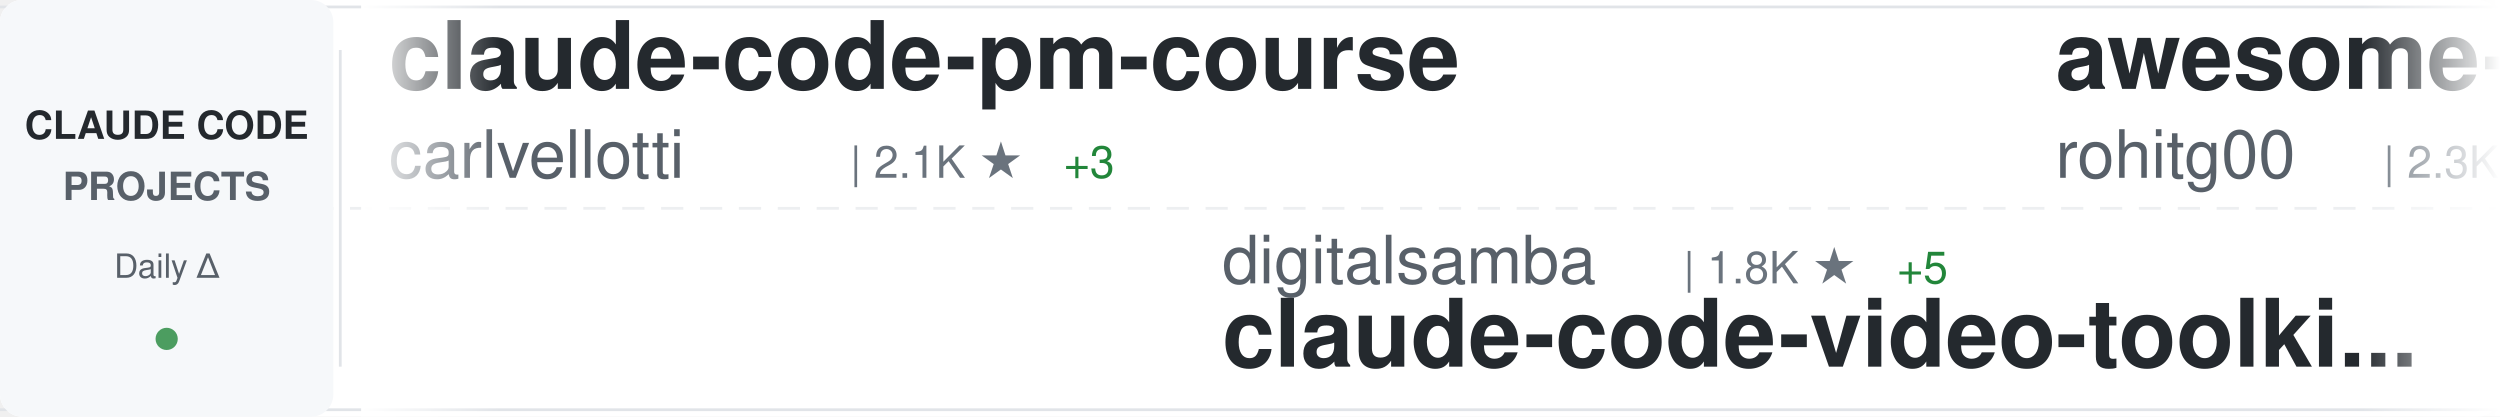
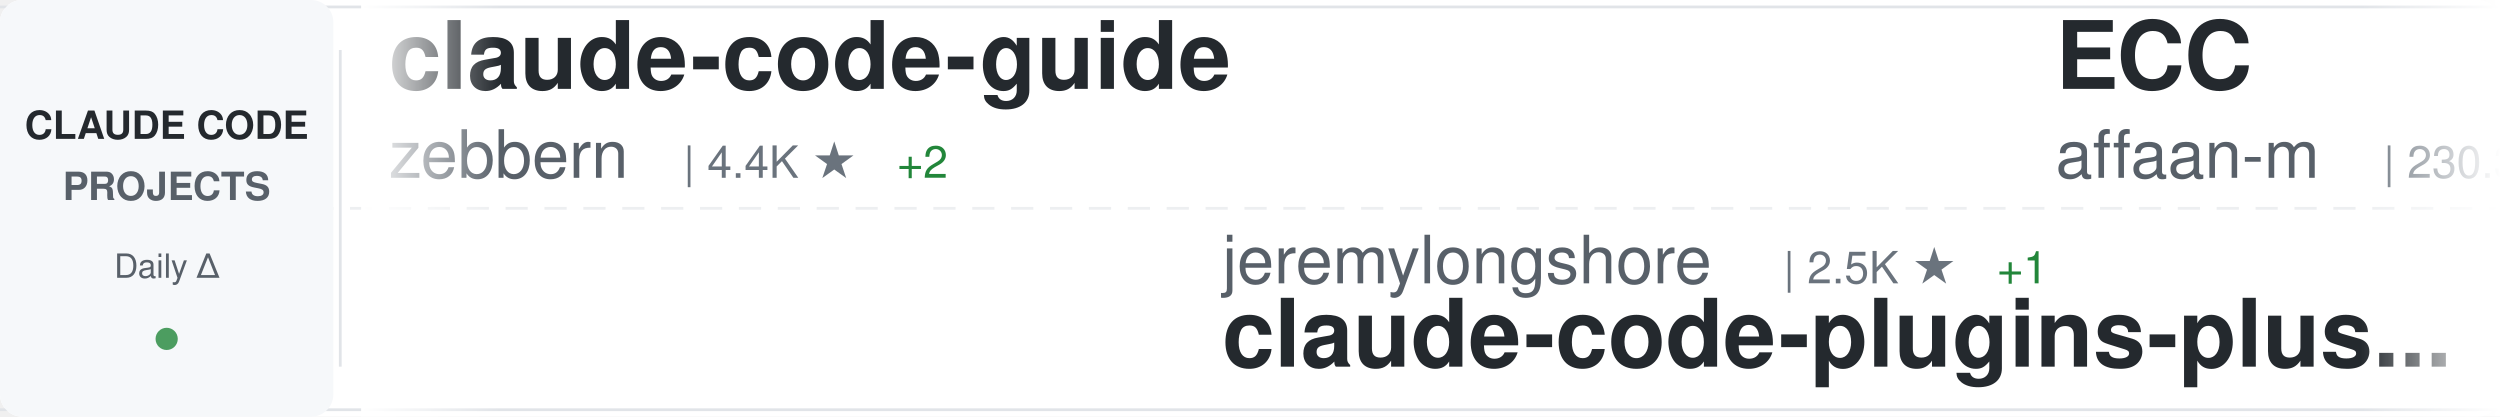
<svg xmlns="http://www.w3.org/2000/svg" width="900" height="150">
  <defs>
    <linearGradient id="awesomeLeftFade" x1="0%" y1="0%" x2="100%" y2="0%">
      <stop offset="0%" style="stop-color:#ffffff;stop-opacity:1" />
      <stop offset="100%" style="stop-color:#ffffff;stop-opacity:0" />
    </linearGradient>
    <linearGradient id="awesomeRightFade" x1="0%" y1="0%" x2="100%" y2="0%">
      <stop offset="0%" style="stop-color:#ffffff;stop-opacity:0" />
      <stop offset="100%" style="stop-color:#ffffff;stop-opacity:1" />
    </linearGradient>
  </defs>
  <rect width="900" height="150" fill="#ffffff" rx="8" />
  <rect x="0" y="2" width="900" height="1" fill="#e1e4e8" />
  <rect x="0" y="147" width="900" height="1" fill="#e1e4e8" />
  <line x1="0" y1="75" x2="900" y2="75" stroke="#e1e4e8" stroke-width="1" stroke-dasharray="8 6" opacity="0.6" />
  <rect x="0" y="0" width="120" height="150" fill="#f6f8fa" rx="8" />
  <text x="60" y="50" font-family="-apple-system, BlinkMacSystemFont, 'Segoe UI', Helvetica, Arial, sans-serif" font-size="14" font-weight="600" fill="#24292e" text-anchor="middle">CLAUDE CODE</text>
  <text x="60" y="72" font-family="-apple-system, BlinkMacSystemFont, 'Segoe UI', Helvetica, Arial, sans-serif" font-size="14" font-weight="600" fill="#586069" text-anchor="middle">PROJECTS</text>
  <text x="60" y="100" font-family="-apple-system, BlinkMacSystemFont, 'Segoe UI', Helvetica, Arial, sans-serif" font-size="12" font-weight="500" fill="#586069" text-anchor="middle">Daily Δ</text>
  <circle cx="60" cy="122" r="4" fill="#22863a" opacity="0.8" />
  <rect x="122" y="18" width="1" height="114" fill="#e1e4e8" />
  <clipPath id="awesomeTickerClip">
    <rect x="130" y="0" width="770" height="150" />
  </clipPath>
  <g clip-path="url(#awesomeTickerClip)">
    <g id="awesomeTickerItems">
      <animateTransform attributeName="transform" attributeType="XML" type="translate" from="0 0" to="-3000 0" dur="54s" repeatCount="indefinite" />
      <g transform="translate(0, 0)">
-         <text x="140" y="32" font-family="-apple-system, BlinkMacSystemFont, 'Segoe UI', Helvetica, Arial, sans-serif" font-size="34" font-weight="600" fill="#24292e">claude-code-pm-course</text>
-         <text x="140" y="64" font-family="-apple-system, BlinkMacSystemFont, 'Segoe UI', Helvetica, Arial, sans-serif" font-size="24" font-weight="400" fill="#586069">carlvellotti</text>
-         <text x="306" y="64" font-family="-apple-system, BlinkMacSystemFont, 'Segoe UI', Helvetica, Arial, sans-serif" font-size="16" font-weight="500" fill="#6a737d">| 2.1K ★</text>
-         <text x="383" y="64" font-family="-apple-system, BlinkMacSystemFont, 'Segoe UI', Helvetica, Arial, sans-serif" font-size="16" font-weight="500" fill="#22863a"> +3</text>
+         <text x="140" y="32" font-family="-apple-system, BlinkMacSystemFont, 'Segoe UI', Helvetica, Arial, sans-serif" font-size="34" font-weight="600" fill="#24292e">claude-code-guide</text>
+         <text x="140" y="64" font-family="-apple-system, BlinkMacSystemFont, 'Segoe UI', Helvetica, Arial, sans-serif" font-size="24" font-weight="400" fill="#586069">zebbern</text>
+         <text x="246" y="64" font-family="-apple-system, BlinkMacSystemFont, 'Segoe UI', Helvetica, Arial, sans-serif" font-size="16" font-weight="500" fill="#6a737d">| 4.4K ★</text>
+         <text x="323" y="64" font-family="-apple-system, BlinkMacSystemFont, 'Segoe UI', Helvetica, Arial, sans-serif" font-size="16" font-weight="500" fill="#22863a"> +2</text>
      </g>
      <g transform="translate(300, 0)">
-         <text x="140" y="102" font-family="-apple-system, BlinkMacSystemFont, 'Segoe UI', Helvetica, Arial, sans-serif" font-size="24" font-weight="400" fill="#586069">digitalsamba</text>
-         <text x="306" y="102" font-family="-apple-system, BlinkMacSystemFont, 'Segoe UI', Helvetica, Arial, sans-serif" font-size="16" font-weight="500" fill="#6a737d">| 1.8K ★</text>
-         <text x="383" y="102" font-family="-apple-system, BlinkMacSystemFont, 'Segoe UI', Helvetica, Arial, sans-serif" font-size="16" font-weight="500" fill="#22863a"> +5</text>
-         <text x="140" y="132" font-family="-apple-system, BlinkMacSystemFont, 'Segoe UI', Helvetica, Arial, sans-serif" font-size="34" font-weight="600" fill="#24292e">claude-code-video-toolki...</text>
+         <text x="140" y="102" font-family="-apple-system, BlinkMacSystemFont, 'Segoe UI', Helvetica, Arial, sans-serif" font-size="24" font-weight="400" fill="#586069">jeremylongshore</text>
+         <text x="342" y="102" font-family="-apple-system, BlinkMacSystemFont, 'Segoe UI', Helvetica, Arial, sans-serif" font-size="16" font-weight="500" fill="#6a737d">| 2.5K ★</text>
+         <text x="419" y="102" font-family="-apple-system, BlinkMacSystemFont, 'Segoe UI', Helvetica, Arial, sans-serif" font-size="16" font-weight="500" fill="#22863a"> +1</text>
+         <text x="140" y="132" font-family="-apple-system, BlinkMacSystemFont, 'Segoe UI', Helvetica, Arial, sans-serif" font-size="34" font-weight="600" fill="#24292e">claude-code-plugins-plus...</text>
      </g>
      <g transform="translate(600, 0)">
-         <text x="140" y="32" font-family="-apple-system, BlinkMacSystemFont, 'Segoe UI', Helvetica, Arial, sans-serif" font-size="34" font-weight="600" fill="#24292e">awesome-claude-code-tool...</text>
-         <text x="140" y="64" font-family="-apple-system, BlinkMacSystemFont, 'Segoe UI', Helvetica, Arial, sans-serif" font-size="24" font-weight="400" fill="#586069">rohitg00</text>
-         <text x="258" y="64" font-family="-apple-system, BlinkMacSystemFont, 'Segoe UI', Helvetica, Arial, sans-serif" font-size="16" font-weight="500" fill="#6a737d">| 2.3K ★</text>
-         <text x="335" y="64" font-family="-apple-system, BlinkMacSystemFont, 'Segoe UI', Helvetica, Arial, sans-serif" font-size="16" font-weight="500" fill="#22863a"> +13</text>
+         <text x="140" y="32" font-family="-apple-system, BlinkMacSystemFont, 'Segoe UI', Helvetica, Arial, sans-serif" font-size="34" font-weight="600" fill="#24292e">ECC</text>
+         <text x="140" y="64" font-family="-apple-system, BlinkMacSystemFont, 'Segoe UI', Helvetica, Arial, sans-serif" font-size="24" font-weight="400" fill="#586069">affaan-m</text>
+         <text x="258" y="64" font-family="-apple-system, BlinkMacSystemFont, 'Segoe UI', Helvetica, Arial, sans-serif" font-size="16" font-weight="500" fill="#6a737d">| 230.3K ★</text>
+         <text x="353" y="64" font-family="-apple-system, BlinkMacSystemFont, 'Segoe UI', Helvetica, Arial, sans-serif" font-size="16" font-weight="500" fill="#22863a"> +370</text>
      </g>
      <g transform="translate(900, 0)">
-         <text x="140" y="102" font-family="-apple-system, BlinkMacSystemFont, 'Segoe UI', Helvetica, Arial, sans-serif" font-size="24" font-weight="400" fill="#586069">zebbern</text>
-         <text x="246" y="102" font-family="-apple-system, BlinkMacSystemFont, 'Segoe UI', Helvetica, Arial, sans-serif" font-size="16" font-weight="500" fill="#6a737d">| 4.4K ★</text>
-         <text x="323" y="102" font-family="-apple-system, BlinkMacSystemFont, 'Segoe UI', Helvetica, Arial, sans-serif" font-size="16" font-weight="500" fill="#22863a"> +3</text>
-         <text x="140" y="132" font-family="-apple-system, BlinkMacSystemFont, 'Segoe UI', Helvetica, Arial, sans-serif" font-size="34" font-weight="600" fill="#24292e">claude-code-guide</text>
+         <text x="140" y="102" font-family="-apple-system, BlinkMacSystemFont, 'Segoe UI', Helvetica, Arial, sans-serif" font-size="24" font-weight="400" fill="#586069">https-deeplearning-ai</text>
+         <text x="414" y="102" font-family="-apple-system, BlinkMacSystemFont, 'Segoe UI', Helvetica, Arial, sans-serif" font-size="16" font-weight="500" fill="#6a737d">| 533 ★</text>
+         <text x="140" y="132" font-family="-apple-system, BlinkMacSystemFont, 'Segoe UI', Helvetica, Arial, sans-serif" font-size="34" font-weight="600" fill="#24292e">sc-claude-code-files</text>
      </g>
      <g transform="translate(1200, 0)">
-         <text x="140" y="32" font-family="-apple-system, BlinkMacSystemFont, 'Segoe UI', Helvetica, Arial, sans-serif" font-size="34" font-weight="600" fill="#24292e">claude-code-reverse</text>
-         <text x="140" y="64" font-family="-apple-system, BlinkMacSystemFont, 'Segoe UI', Helvetica, Arial, sans-serif" font-size="24" font-weight="400" fill="#586069">Yuyz0112</text>
-         <text x="258" y="64" font-family="-apple-system, BlinkMacSystemFont, 'Segoe UI', Helvetica, Arial, sans-serif" font-size="16" font-weight="500" fill="#6a737d">| 2.4K ★</text>
+         <text x="140" y="32" font-family="-apple-system, BlinkMacSystemFont, 'Segoe UI', Helvetica, Arial, sans-serif" font-size="34" font-weight="600" fill="#24292e">claude-code-cli</text>
+         <text x="140" y="64" font-family="-apple-system, BlinkMacSystemFont, 'Segoe UI', Helvetica, Arial, sans-serif" font-size="24" font-weight="400" fill="#586069">huangserva</text>
+         <text x="282" y="64" font-family="-apple-system, BlinkMacSystemFont, 'Segoe UI', Helvetica, Arial, sans-serif" font-size="16" font-weight="500" fill="#6a737d">| 620 ★</text>
+       </g>
+       <g transform="translate(1500, 0)">
+         <text x="140" y="102" font-family="-apple-system, BlinkMacSystemFont, 'Segoe UI', Helvetica, Arial, sans-serif" font-size="24" font-weight="400" fill="#586069">Windy3f3f3f3f</text>
+         <text x="318" y="102" font-family="-apple-system, BlinkMacSystemFont, 'Segoe UI', Helvetica, Arial, sans-serif" font-size="16" font-weight="500" fill="#6a737d">| 3.2K ★</text>
+         <text x="395" y="102" font-family="-apple-system, BlinkMacSystemFont, 'Segoe UI', Helvetica, Arial, sans-serif" font-size="16" font-weight="500" fill="#22863a"> +18</text>
+         <text x="140" y="132" font-family="-apple-system, BlinkMacSystemFont, 'Segoe UI', Helvetica, Arial, sans-serif" font-size="34" font-weight="600" fill="#24292e">how-claude-code-works</text>
+       </g>
+       <g transform="translate(1800, 0)">
+         <text x="140" y="32" font-family="-apple-system, BlinkMacSystemFont, 'Segoe UI', Helvetica, Arial, sans-serif" font-size="34" font-weight="600" fill="#24292e">Claude-Code</text>
+         <text x="140" y="64" font-family="-apple-system, BlinkMacSystemFont, 'Segoe UI', Helvetica, Arial, sans-serif" font-size="24" font-weight="400" fill="#586069">pengchengneo</text>
+         <text x="306" y="64" font-family="-apple-system, BlinkMacSystemFont, 'Segoe UI', Helvetica, Arial, sans-serif" font-size="16" font-weight="500" fill="#6a737d">| 1.7K ★</text>
+         <text x="383" y="64" font-family="-apple-system, BlinkMacSystemFont, 'Segoe UI', Helvetica, Arial, sans-serif" font-size="16" font-weight="500" fill="#22863a"> +1</text>
+       </g>
+       <g transform="translate(2100, 0)">
+         <text x="140" y="102" font-family="-apple-system, BlinkMacSystemFont, 'Segoe UI', Helvetica, Arial, sans-serif" font-size="24" font-weight="400" fill="#586069">SeemSeam</text>
+         <text x="258" y="102" font-family="-apple-system, BlinkMacSystemFont, 'Segoe UI', Helvetica, Arial, sans-serif" font-size="16" font-weight="500" fill="#6a737d">| 3.3K ★</text>
+         <text x="335" y="102" font-family="-apple-system, BlinkMacSystemFont, 'Segoe UI', Helvetica, Arial, sans-serif" font-size="16" font-weight="500" fill="#22863a"> +7</text>
+         <text x="140" y="132" font-family="-apple-system, BlinkMacSystemFont, 'Segoe UI', Helvetica, Arial, sans-serif" font-size="34" font-weight="600" fill="#24292e">claude_codex_bridge</text>
+       </g>
+       <g transform="translate(2400, 0)">
+         <text x="140" y="32" font-family="-apple-system, BlinkMacSystemFont, 'Segoe UI', Helvetica, Arial, sans-serif" font-size="34" font-weight="600" fill="#24292e">claude_code_src</text>
+         <text x="140" y="64" font-family="-apple-system, BlinkMacSystemFont, 'Segoe UI', Helvetica, Arial, sans-serif" font-size="24" font-weight="400" fill="#586069">ponponon</text>
+         <text x="258" y="64" font-family="-apple-system, BlinkMacSystemFont, 'Segoe UI', Helvetica, Arial, sans-serif" font-size="16" font-weight="500" fill="#6a737d">| 2.3K ★</text>
        <text x="335" y="64" font-family="-apple-system, BlinkMacSystemFont, 'Segoe UI', Helvetica, Arial, sans-serif" font-size="16" font-weight="500" fill="#22863a"> +2</text>
      </g>
-       <g transform="translate(1500, 0)">
-         <text x="140" y="102" font-family="-apple-system, BlinkMacSystemFont, 'Segoe UI', Helvetica, Arial, sans-serif" font-size="24" font-weight="400" fill="#586069">kodu-ai</text>
-         <text x="246" y="102" font-family="-apple-system, BlinkMacSystemFont, 'Segoe UI', Helvetica, Arial, sans-serif" font-size="16" font-weight="500" fill="#6a737d">| 5.3K ★</text>
-         <text x="323" y="102" font-family="-apple-system, BlinkMacSystemFont, 'Segoe UI', Helvetica, Arial, sans-serif" font-size="16" font-weight="500" fill="#22863a"> +2</text>
-         <text x="140" y="132" font-family="-apple-system, BlinkMacSystemFont, 'Segoe UI', Helvetica, Arial, sans-serif" font-size="34" font-weight="600" fill="#24292e">claude-coder</text>
-       </g>
-       <g transform="translate(1800, 0)">
-         <text x="140" y="32" font-family="-apple-system, BlinkMacSystemFont, 'Segoe UI', Helvetica, Arial, sans-serif" font-size="34" font-weight="600" fill="#24292e">awesome-claude-code-suba...</text>
-         <text x="140" y="64" font-family="-apple-system, BlinkMacSystemFont, 'Segoe UI', Helvetica, Arial, sans-serif" font-size="24" font-weight="400" fill="#586069">VoltAgent</text>
-         <text x="270" y="64" font-family="-apple-system, BlinkMacSystemFont, 'Segoe UI', Helvetica, Arial, sans-serif" font-size="16" font-weight="500" fill="#6a737d">| 23.4K ★</text>
-         <text x="356" y="64" font-family="-apple-system, BlinkMacSystemFont, 'Segoe UI', Helvetica, Arial, sans-serif" font-size="16" font-weight="500" fill="#22863a"> +51</text>
-       </g>
-       <g transform="translate(2100, 0)">
-         <text x="140" y="102" font-family="-apple-system, BlinkMacSystemFont, 'Segoe UI', Helvetica, Arial, sans-serif" font-size="24" font-weight="400" fill="#586069">KPR111</text>
-         <text x="234" y="102" font-family="-apple-system, BlinkMacSystemFont, 'Segoe UI', Helvetica, Arial, sans-serif" font-size="16" font-weight="500" fill="#6a737d">| 18 ★</text>
-         <text x="140" y="132" font-family="-apple-system, BlinkMacSystemFont, 'Segoe UI', Helvetica, Arial, sans-serif" font-size="34" font-weight="600" fill="#24292e">Claude-Code</text>
-       </g>
-       <g transform="translate(2400, 0)">
-         <text x="140" y="32" font-family="-apple-system, BlinkMacSystemFont, 'Segoe UI', Helvetica, Arial, sans-serif" font-size="34" font-weight="600" fill="#24292e">claude-code-rust</text>
-         <text x="140" y="64" font-family="-apple-system, BlinkMacSystemFont, 'Segoe UI', Helvetica, Arial, sans-serif" font-size="24" font-weight="400" fill="#586069">lorryjovens-hub</text>
-         <text x="342" y="64" font-family="-apple-system, BlinkMacSystemFont, 'Segoe UI', Helvetica, Arial, sans-serif" font-size="16" font-weight="500" fill="#6a737d">| 1.7K ★</text>
-       </g>
      <g transform="translate(2700, 0)">
-         <text x="140" y="102" font-family="-apple-system, BlinkMacSystemFont, 'Segoe UI', Helvetica, Arial, sans-serif" font-size="24" font-weight="400" fill="#586069">daymade</text>
-         <text x="246" y="102" font-family="-apple-system, BlinkMacSystemFont, 'Segoe UI', Helvetica, Arial, sans-serif" font-size="16" font-weight="500" fill="#6a737d">| 1.3K ★</text>
-         <text x="323" y="102" font-family="-apple-system, BlinkMacSystemFont, 'Segoe UI', Helvetica, Arial, sans-serif" font-size="16" font-weight="500" fill="#22863a"> +3</text>
-         <text x="140" y="132" font-family="-apple-system, BlinkMacSystemFont, 'Segoe UI', Helvetica, Arial, sans-serif" font-size="34" font-weight="600" fill="#24292e">claude-code-skills</text>
+         <text x="140" y="102" font-family="-apple-system, BlinkMacSystemFont, 'Segoe UI', Helvetica, Arial, sans-serif" font-size="24" font-weight="400" fill="#586069">oboard</text>
+         <text x="234" y="102" font-family="-apple-system, BlinkMacSystemFont, 'Segoe UI', Helvetica, Arial, sans-serif" font-size="16" font-weight="500" fill="#6a737d">| 3.3K ★</text>
+         <text x="311" y="102" font-family="-apple-system, BlinkMacSystemFont, 'Segoe UI', Helvetica, Arial, sans-serif" font-size="16" font-weight="500" fill="#22863a"> +2</text>
+         <text x="140" y="132" font-family="-apple-system, BlinkMacSystemFont, 'Segoe UI', Helvetica, Arial, sans-serif" font-size="34" font-weight="600" fill="#24292e">claude-code-rev</text>
      </g>
      <g transform="translate(3000, 0)">
-         <text x="140" y="32" font-family="-apple-system, BlinkMacSystemFont, 'Segoe UI', Helvetica, Arial, sans-serif" font-size="34" font-weight="600" fill="#24292e">claude-code-pm-course</text>
-         <text x="140" y="64" font-family="-apple-system, BlinkMacSystemFont, 'Segoe UI', Helvetica, Arial, sans-serif" font-size="24" font-weight="400" fill="#586069">carlvellotti</text>
-         <text x="306" y="64" font-family="-apple-system, BlinkMacSystemFont, 'Segoe UI', Helvetica, Arial, sans-serif" font-size="16" font-weight="500" fill="#6a737d">| 2.1K ★</text>
-         <text x="383" y="64" font-family="-apple-system, BlinkMacSystemFont, 'Segoe UI', Helvetica, Arial, sans-serif" font-size="16" font-weight="500" fill="#22863a"> +3</text>
+         <text x="140" y="32" font-family="-apple-system, BlinkMacSystemFont, 'Segoe UI', Helvetica, Arial, sans-serif" font-size="34" font-weight="600" fill="#24292e">claude-code-guide</text>
+         <text x="140" y="64" font-family="-apple-system, BlinkMacSystemFont, 'Segoe UI', Helvetica, Arial, sans-serif" font-size="24" font-weight="400" fill="#586069">zebbern</text>
+         <text x="246" y="64" font-family="-apple-system, BlinkMacSystemFont, 'Segoe UI', Helvetica, Arial, sans-serif" font-size="16" font-weight="500" fill="#6a737d">| 4.4K ★</text>
+         <text x="323" y="64" font-family="-apple-system, BlinkMacSystemFont, 'Segoe UI', Helvetica, Arial, sans-serif" font-size="16" font-weight="500" fill="#22863a"> +2</text>
      </g>
      <g transform="translate(3300, 0)">
-         <text x="140" y="102" font-family="-apple-system, BlinkMacSystemFont, 'Segoe UI', Helvetica, Arial, sans-serif" font-size="24" font-weight="400" fill="#586069">digitalsamba</text>
-         <text x="306" y="102" font-family="-apple-system, BlinkMacSystemFont, 'Segoe UI', Helvetica, Arial, sans-serif" font-size="16" font-weight="500" fill="#6a737d">| 1.8K ★</text>
-         <text x="383" y="102" font-family="-apple-system, BlinkMacSystemFont, 'Segoe UI', Helvetica, Arial, sans-serif" font-size="16" font-weight="500" fill="#22863a"> +5</text>
-         <text x="140" y="132" font-family="-apple-system, BlinkMacSystemFont, 'Segoe UI', Helvetica, Arial, sans-serif" font-size="34" font-weight="600" fill="#24292e">claude-code-video-toolki...</text>
+         <text x="140" y="102" font-family="-apple-system, BlinkMacSystemFont, 'Segoe UI', Helvetica, Arial, sans-serif" font-size="24" font-weight="400" fill="#586069">jeremylongshore</text>
+         <text x="342" y="102" font-family="-apple-system, BlinkMacSystemFont, 'Segoe UI', Helvetica, Arial, sans-serif" font-size="16" font-weight="500" fill="#6a737d">| 2.5K ★</text>
+         <text x="419" y="102" font-family="-apple-system, BlinkMacSystemFont, 'Segoe UI', Helvetica, Arial, sans-serif" font-size="16" font-weight="500" fill="#22863a"> +1</text>
+         <text x="140" y="132" font-family="-apple-system, BlinkMacSystemFont, 'Segoe UI', Helvetica, Arial, sans-serif" font-size="34" font-weight="600" fill="#24292e">claude-code-plugins-plus...</text>
      </g>
      <g transform="translate(3600, 0)">
-         <text x="140" y="32" font-family="-apple-system, BlinkMacSystemFont, 'Segoe UI', Helvetica, Arial, sans-serif" font-size="34" font-weight="600" fill="#24292e">awesome-claude-code-tool...</text>
-         <text x="140" y="64" font-family="-apple-system, BlinkMacSystemFont, 'Segoe UI', Helvetica, Arial, sans-serif" font-size="24" font-weight="400" fill="#586069">rohitg00</text>
-         <text x="258" y="64" font-family="-apple-system, BlinkMacSystemFont, 'Segoe UI', Helvetica, Arial, sans-serif" font-size="16" font-weight="500" fill="#6a737d">| 2.3K ★</text>
-         <text x="335" y="64" font-family="-apple-system, BlinkMacSystemFont, 'Segoe UI', Helvetica, Arial, sans-serif" font-size="16" font-weight="500" fill="#22863a"> +13</text>
+         <text x="140" y="32" font-family="-apple-system, BlinkMacSystemFont, 'Segoe UI', Helvetica, Arial, sans-serif" font-size="34" font-weight="600" fill="#24292e">ECC</text>
+         <text x="140" y="64" font-family="-apple-system, BlinkMacSystemFont, 'Segoe UI', Helvetica, Arial, sans-serif" font-size="24" font-weight="400" fill="#586069">affaan-m</text>
+         <text x="258" y="64" font-family="-apple-system, BlinkMacSystemFont, 'Segoe UI', Helvetica, Arial, sans-serif" font-size="16" font-weight="500" fill="#6a737d">| 230.3K ★</text>
+         <text x="353" y="64" font-family="-apple-system, BlinkMacSystemFont, 'Segoe UI', Helvetica, Arial, sans-serif" font-size="16" font-weight="500" fill="#22863a"> +370</text>
      </g>
      <g transform="translate(3900, 0)">
-         <text x="140" y="102" font-family="-apple-system, BlinkMacSystemFont, 'Segoe UI', Helvetica, Arial, sans-serif" font-size="24" font-weight="400" fill="#586069">zebbern</text>
-         <text x="246" y="102" font-family="-apple-system, BlinkMacSystemFont, 'Segoe UI', Helvetica, Arial, sans-serif" font-size="16" font-weight="500" fill="#6a737d">| 4.4K ★</text>
-         <text x="323" y="102" font-family="-apple-system, BlinkMacSystemFont, 'Segoe UI', Helvetica, Arial, sans-serif" font-size="16" font-weight="500" fill="#22863a"> +3</text>
-         <text x="140" y="132" font-family="-apple-system, BlinkMacSystemFont, 'Segoe UI', Helvetica, Arial, sans-serif" font-size="34" font-weight="600" fill="#24292e">claude-code-guide</text>
+         <text x="140" y="102" font-family="-apple-system, BlinkMacSystemFont, 'Segoe UI', Helvetica, Arial, sans-serif" font-size="24" font-weight="400" fill="#586069">https-deeplearning-ai</text>
+         <text x="414" y="102" font-family="-apple-system, BlinkMacSystemFont, 'Segoe UI', Helvetica, Arial, sans-serif" font-size="16" font-weight="500" fill="#6a737d">| 533 ★</text>
+         <text x="140" y="132" font-family="-apple-system, BlinkMacSystemFont, 'Segoe UI', Helvetica, Arial, sans-serif" font-size="34" font-weight="600" fill="#24292e">sc-claude-code-files</text>
      </g>
    </g>
  </g>
  <rect x="130" y="0" width="50" height="150" fill="url(#awesomeLeftFade)" />
  <rect x="850" y="0" width="50" height="150" fill="url(#awesomeRightFade)" />
</svg>
